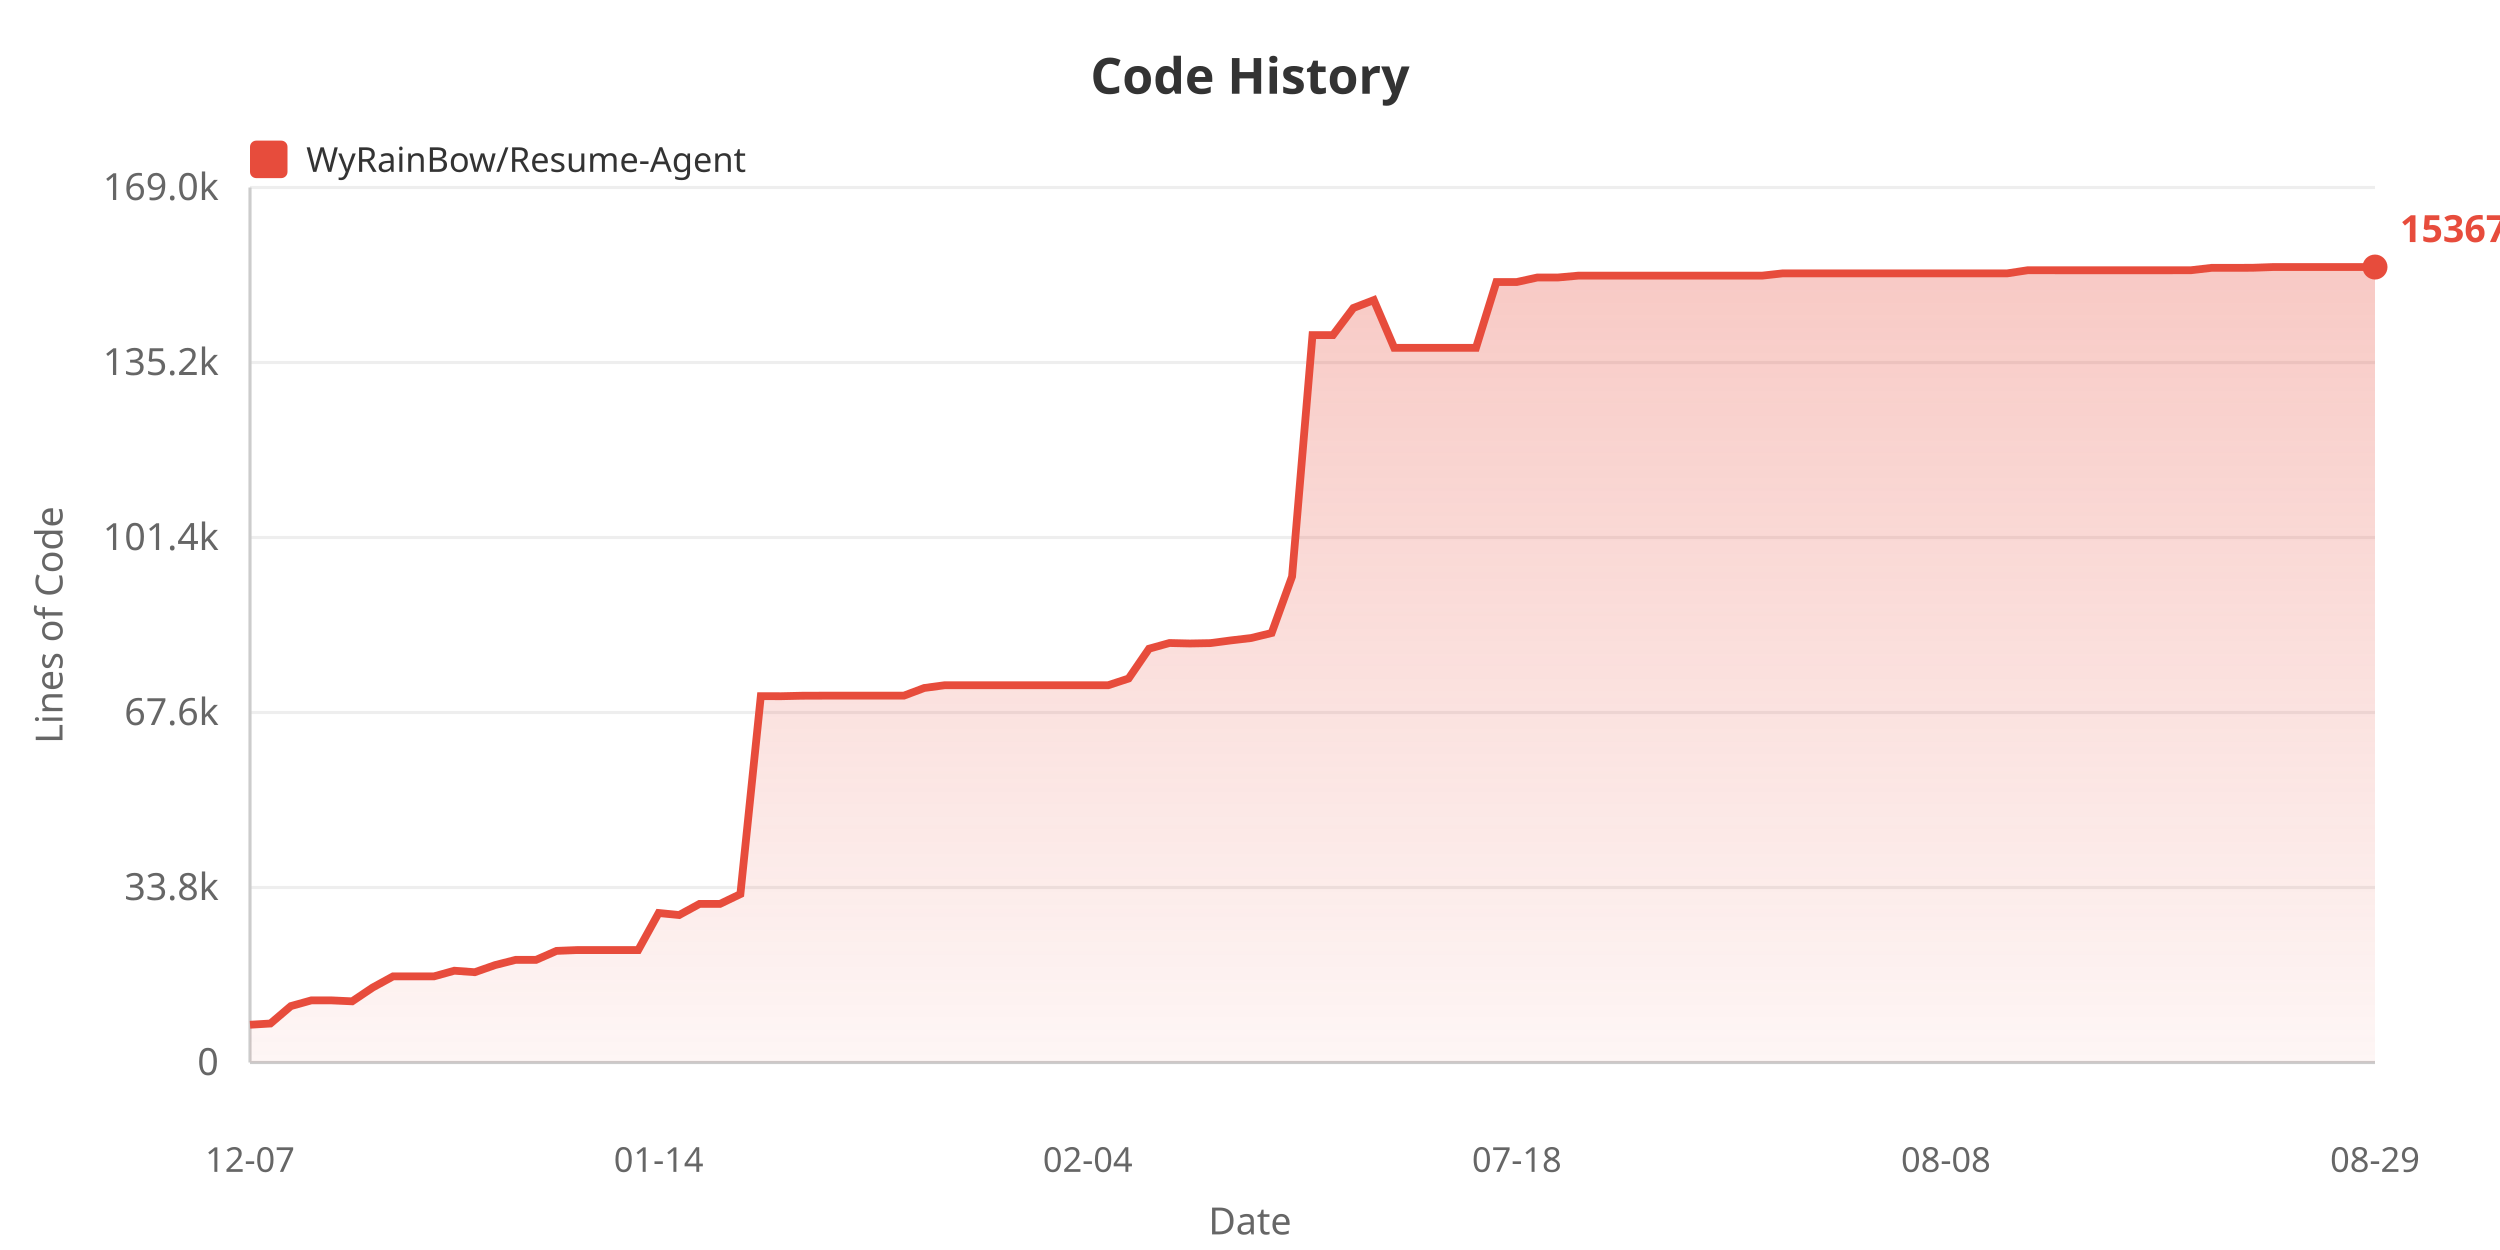
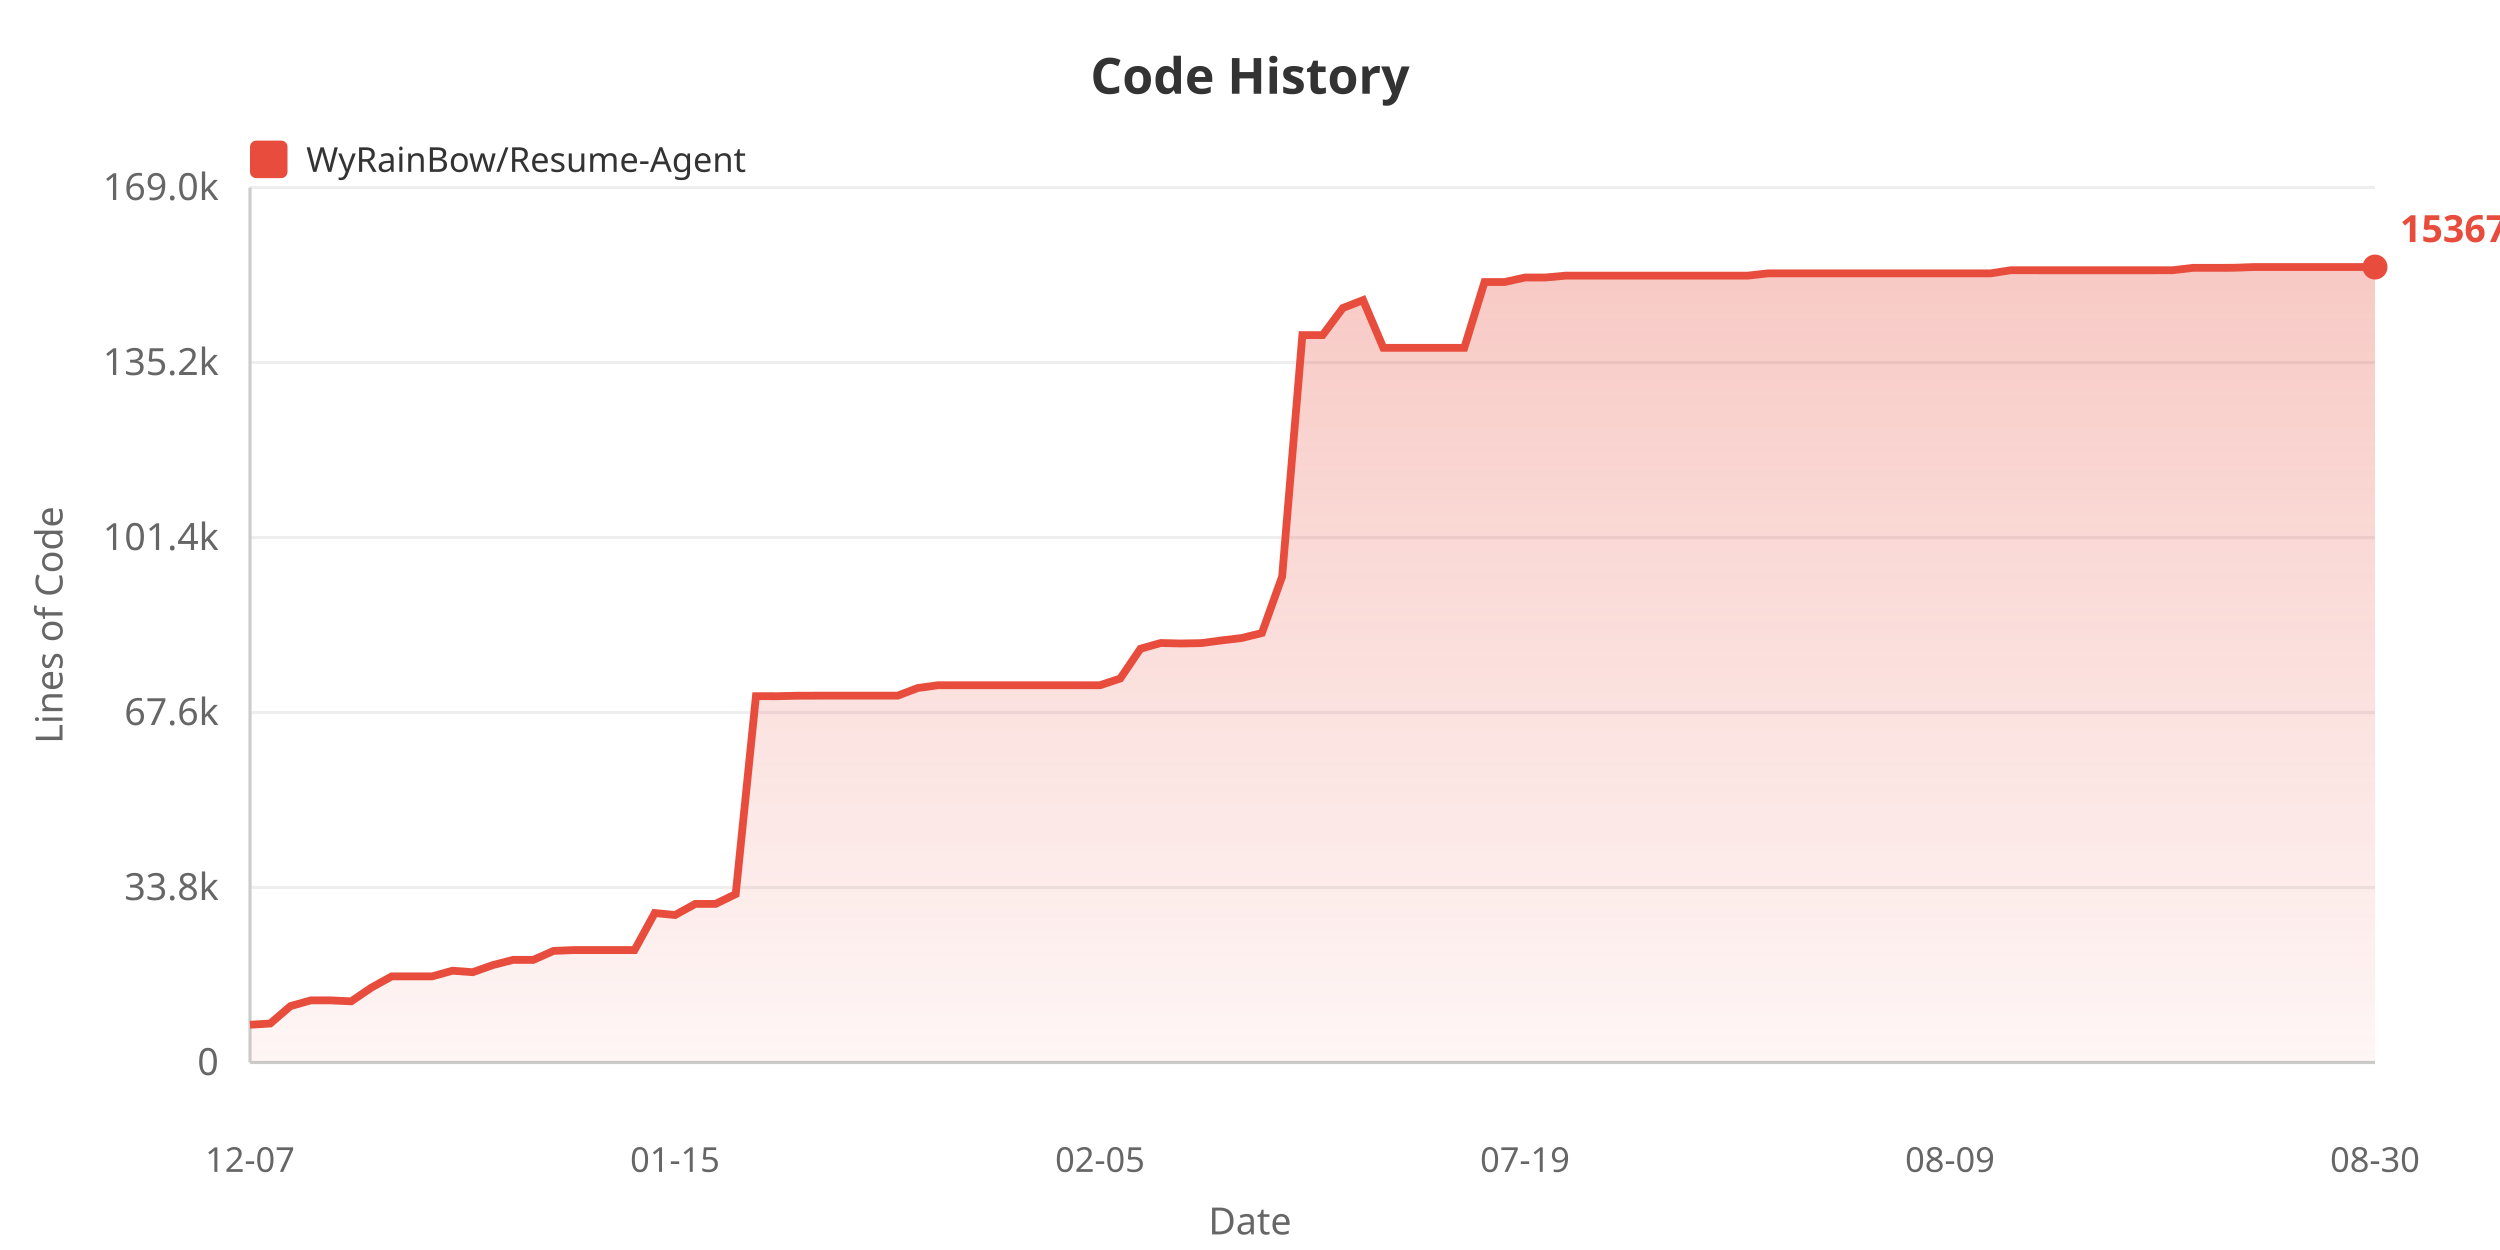
<svg xmlns="http://www.w3.org/2000/svg" width="800" height="400">
  <defs>
    <linearGradient id="areaGrad" x1="0%" y1="0%" x2="0%" y2="100%">
      <stop offset="0%" style="stop-color:#e74c3c;stop-opacity:0.3" />
      <stop offset="100%" style="stop-color:#e74c3c;stop-opacity:0.05" />
    </linearGradient>
  </defs>
  <rect width="100%" height="100%" fill="#ffffff" />
  <text x="400" y="30" fill="#333" font-size="16" font-weight="bold" text-anchor="middle" font-family="sans-serif">Code History</text>
  <rect x="80" y="45" width="12" height="12" fill="#e74c3c" rx="2" />
  <text x="98" y="55" fill="#333" font-size="11" font-family="sans-serif">WyRainBow/Resume-Agent</text>
  <text x="20" y="200" fill="#666" font-size="12" text-anchor="middle" font-family="sans-serif" transform="rotate(-90, 20, 200)">Lines of Code</text>
  <text x="70" y="344.0" fill="#666" font-size="12" text-anchor="end" font-family="sans-serif">0</text>
  <line x1="80" y1="340.0" x2="760" y2="340.0" stroke="#eee" stroke-width="1" />
  <text x="70" y="288.0" fill="#666" font-size="12" text-anchor="end" font-family="sans-serif">33.8k</text>
  <line x1="80" y1="284.0" x2="760" y2="284.0" stroke="#eee" stroke-width="1" />
  <text x="70" y="232.0" fill="#666" font-size="12" text-anchor="end" font-family="sans-serif">67.6k</text>
  <line x1="80" y1="228.0" x2="760" y2="228.0" stroke="#eee" stroke-width="1" />
  <text x="70" y="176.0" fill="#666" font-size="12" text-anchor="end" font-family="sans-serif">101.4k</text>
  <line x1="80" y1="172.0" x2="760" y2="172.0" stroke="#eee" stroke-width="1" />
  <text x="70" y="120.0" fill="#666" font-size="12" text-anchor="end" font-family="sans-serif">135.2k</text>
  <line x1="80" y1="116.0" x2="760" y2="116.0" stroke="#eee" stroke-width="1" />
  <text x="70" y="64.0" fill="#666" font-size="12" text-anchor="end" font-family="sans-serif">169.0k</text>
  <line x1="80" y1="60.0" x2="760" y2="60.0" stroke="#eee" stroke-width="1" />
  <line x1="80" y1="60" x2="80" y2="340" stroke="#ccc" stroke-width="1" />
  <line x1="80" y1="340" x2="760" y2="340" stroke="#ccc" stroke-width="1" />
-   <polygon points="80,340 80.0,327.92 86.538,327.524 93.077,321.951 99.615,320.124 106.154,320.124 112.692,320.426 119.231,316.026 125.769,312.445 132.308,312.445 138.846,312.445 145.385,310.63 151.923,311.108 158.462,308.819 165.0,307.159 171.538,307.159 178.077,304.287 184.615,304.02 191.154,304.02 197.692,304.02 204.231,304.02 210.769,292.164 217.308,292.821 223.846,289.252 230.385,289.252 236.923,286.108 243.462,222.77 250.0,222.787 256.538,222.636 263.077,222.611 269.615,222.611 276.154,222.611 282.692,222.611 289.231,222.611 295.769,220.153 302.308,219.272 308.846,219.272 315.385,219.272 321.923,219.272 328.462,219.272 335.0,219.272 341.538,219.272 348.077,219.272 354.615,219.272 361.154,217.127 367.692,207.587 374.231,205.764 380.769,205.919 387.308,205.798 393.846,204.935 400.385,204.165 406.923,202.562 413.462,184.483 420.0,107.237 426.538,107.237 433.077,98.557 439.615,96.028 446.154,111.315 452.692,111.315 459.231,111.315 465.769,111.315 472.308,111.31 478.846,90.243 485.385,90.243 491.923,88.806 498.462,88.806 505.0,88.211 511.538,88.211 518.077,88.211 524.615,88.211 531.154,88.211 537.692,88.211 544.231,88.211 550.769,88.211 557.308,88.211 563.846,88.211 570.385,87.484 576.923,87.484 583.462,87.475 590.0,87.475 596.538,87.475 603.077,87.475 609.615,87.475 616.154,87.475 622.692,87.475 629.231,87.475 635.769,87.475 642.308,87.475 648.846,86.483 655.385,86.483 661.923,86.485 668.462,86.485 675.0,86.485 681.538,86.485 688.077,86.485 694.615,86.485 701.154,86.468 707.692,85.71 714.231,85.71 720.769,85.69 727.308,85.455 733.846,85.455 740.385,85.455 746.923,85.455 753.462,85.455 760.0,85.455 760.0,340" fill="url(#areaGrad)" />
-   <polyline points="80.0,327.92 86.538,327.524 93.077,321.951 99.615,320.124 106.154,320.124 112.692,320.426 119.231,316.026 125.769,312.445 132.308,312.445 138.846,312.445 145.385,310.63 151.923,311.108 158.462,308.819 165.0,307.159 171.538,307.159 178.077,304.287 184.615,304.02 191.154,304.02 197.692,304.02 204.231,304.02 210.769,292.164 217.308,292.821 223.846,289.252 230.385,289.252 236.923,286.108 243.462,222.77 250.0,222.787 256.538,222.636 263.077,222.611 269.615,222.611 276.154,222.611 282.692,222.611 289.231,222.611 295.769,220.153 302.308,219.272 308.846,219.272 315.385,219.272 321.923,219.272 328.462,219.272 335.0,219.272 341.538,219.272 348.077,219.272 354.615,219.272 361.154,217.127 367.692,207.587 374.231,205.764 380.769,205.919 387.308,205.798 393.846,204.935 400.385,204.165 406.923,202.562 413.462,184.483 420.0,107.237 426.538,107.237 433.077,98.557 439.615,96.028 446.154,111.315 452.692,111.315 459.231,111.315 465.769,111.315 472.308,111.31 478.846,90.243 485.385,90.243 491.923,88.806 498.462,88.806 505.0,88.211 511.538,88.211 518.077,88.211 524.615,88.211 531.154,88.211 537.692,88.211 544.231,88.211 550.769,88.211 557.308,88.211 563.846,88.211 570.385,87.484 576.923,87.484 583.462,87.475 590.0,87.475 596.538,87.475 603.077,87.475 609.615,87.475 616.154,87.475 622.692,87.475 629.231,87.475 635.769,87.475 642.308,87.475 648.846,86.483 655.385,86.483 661.923,86.485 668.462,86.485 675.0,86.485 681.538,86.485 688.077,86.485 694.615,86.485 701.154,86.468 707.692,85.71 714.231,85.71 720.769,85.69 727.308,85.455 733.846,85.455 740.385,85.455 746.923,85.455 753.462,85.455 760.0,85.455" fill="none" stroke="#e74c3c" stroke-width="2.5" />
+   <polygon points="80,340 80.0,327.92 86.476,327.524 92.952,321.951 99.429,320.124 105.905,320.124 112.381,320.426 118.857,316.026 125.333,312.445 131.81,312.445 138.286,312.445 144.762,310.63 151.238,311.108 157.714,308.819 164.19,307.159 170.667,307.159 177.143,304.287 183.619,304.02 190.095,304.02 196.571,304.02 203.048,304.02 209.524,292.164 216.0,292.821 222.476,289.252 228.952,289.252 235.429,286.108 241.905,222.77 248.381,222.787 254.857,222.636 261.333,222.611 267.81,222.611 274.286,222.611 280.762,222.611 287.238,222.611 293.714,220.153 300.19,219.272 306.667,219.272 313.143,219.272 319.619,219.272 326.095,219.272 332.571,219.272 339.048,219.272 345.524,219.272 352.0,219.272 358.476,217.127 364.952,207.587 371.429,205.764 377.905,205.919 384.381,205.798 390.857,204.935 397.333,204.165 403.81,202.562 410.286,184.483 416.762,107.237 423.238,107.237 429.714,98.557 436.19,96.028 442.667,111.315 449.143,111.315 455.619,111.315 462.095,111.315 468.571,111.31 475.048,90.243 481.524,90.243 488.0,88.806 494.476,88.806 500.952,88.211 507.429,88.211 513.905,88.211 520.381,88.211 526.857,88.211 533.333,88.211 539.81,88.211 546.286,88.211 552.762,88.211 559.238,88.211 565.714,87.484 572.19,87.484 578.667,87.475 585.143,87.475 591.619,87.475 598.095,87.475 604.571,87.475 611.048,87.475 617.524,87.475 624.0,87.475 630.476,87.475 636.952,87.475 643.429,86.483 649.905,86.483 656.381,86.485 662.857,86.485 669.333,86.485 675.81,86.485 682.286,86.485 688.762,86.485 695.238,86.468 701.714,85.71 708.19,85.71 714.667,85.69 721.143,85.455 727.619,85.455 734.095,85.455 740.571,85.455 747.048,85.455 753.524,85.455 760.0,85.455 760.0,340" fill="url(#areaGrad)" />
+   <polyline points="80.0,327.92 86.476,327.524 92.952,321.951 99.429,320.124 105.905,320.124 112.381,320.426 118.857,316.026 125.333,312.445 131.81,312.445 138.286,312.445 144.762,310.63 151.238,311.108 157.714,308.819 164.19,307.159 170.667,307.159 177.143,304.287 183.619,304.02 190.095,304.02 196.571,304.02 203.048,304.02 209.524,292.164 216.0,292.821 222.476,289.252 228.952,289.252 235.429,286.108 241.905,222.77 248.381,222.787 254.857,222.636 261.333,222.611 267.81,222.611 274.286,222.611 280.762,222.611 287.238,222.611 293.714,220.153 300.19,219.272 306.667,219.272 313.143,219.272 319.619,219.272 326.095,219.272 332.571,219.272 339.048,219.272 345.524,219.272 352.0,219.272 358.476,217.127 364.952,207.587 371.429,205.764 377.905,205.919 384.381,205.798 390.857,204.935 397.333,204.165 403.81,202.562 410.286,184.483 416.762,107.237 423.238,107.237 429.714,98.557 436.19,96.028 442.667,111.315 449.143,111.315 455.619,111.315 462.095,111.315 468.571,111.31 475.048,90.243 481.524,90.243 488.0,88.806 494.476,88.806 500.952,88.211 507.429,88.211 513.905,88.211 520.381,88.211 526.857,88.211 533.333,88.211 539.81,88.211 546.286,88.211 552.762,88.211 559.238,88.211 565.714,87.484 572.19,87.484 578.667,87.475 585.143,87.475 591.619,87.475 598.095,87.475 604.571,87.475 611.048,87.475 617.524,87.475 624.0,87.475 630.476,87.475 636.952,87.475 643.429,86.483 649.905,86.483 656.381,86.485 662.857,86.485 669.333,86.485 675.81,86.485 682.286,86.485 688.762,86.485 695.238,86.468 701.714,85.71 708.19,85.71 714.667,85.69 721.143,85.455 727.619,85.455 734.095,85.455 740.571,85.455 747.048,85.455 753.524,85.455 760.0,85.455" fill="none" stroke="#e74c3c" stroke-width="2.5" />
  <text x="80.0" y="375" fill="#666" font-size="11" text-anchor="middle" font-family="sans-serif">12-07</text>
-   <text x="210.769" y="375" fill="#666" font-size="11" text-anchor="middle" font-family="sans-serif">01-14</text>
-   <text x="348.077" y="375" fill="#666" font-size="11" text-anchor="middle" font-family="sans-serif">02-04</text>
-   <text x="485.385" y="375" fill="#666" font-size="11" text-anchor="middle" font-family="sans-serif">07-18</text>
-   <text x="622.692" y="375" fill="#666" font-size="11" text-anchor="middle" font-family="sans-serif">08-08</text>
-   <text x="760.0" y="375" fill="#666" font-size="11" text-anchor="middle" font-family="sans-serif">08-29</text>
+   <text x="216.0" y="375" fill="#666" font-size="11" text-anchor="middle" font-family="sans-serif">01-15</text>
+   <text x="352.0" y="375" fill="#666" font-size="11" text-anchor="middle" font-family="sans-serif">02-05</text>
+   <text x="488.0" y="375" fill="#666" font-size="11" text-anchor="middle" font-family="sans-serif">07-19</text>
+   <text x="624.0" y="375" fill="#666" font-size="11" text-anchor="middle" font-family="sans-serif">08-09</text>
+   <text x="760.0" y="375" fill="#666" font-size="11" text-anchor="middle" font-family="sans-serif">08-30</text>
  <text x="400" y="395" fill="#666" font-size="12" text-anchor="middle" font-family="sans-serif">Date</text>
  <circle cx="760.0" cy="85.455" r="4" fill="#e74c3c" />
  <text x="768.0" y="77.455" fill="#e74c3c" font-size="12" font-weight="bold" font-family="sans-serif">153670</text>
</svg>
